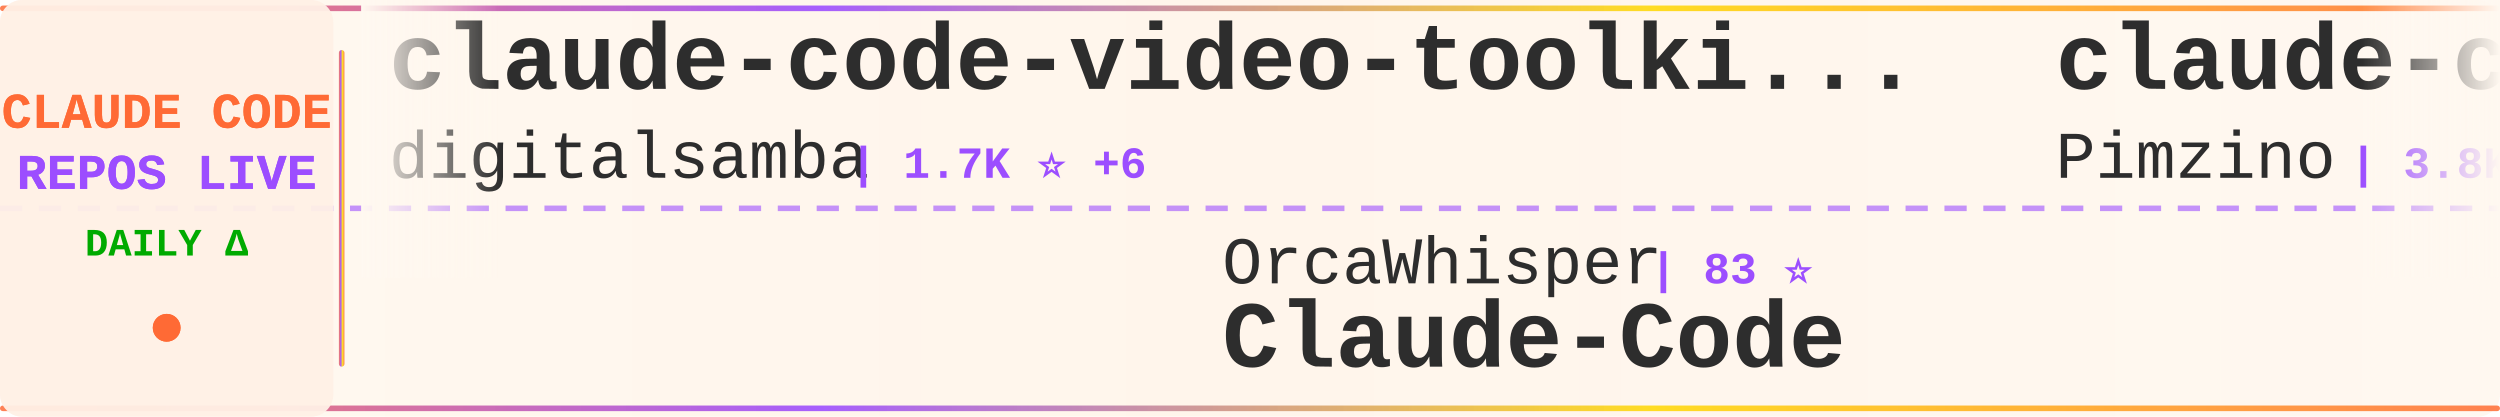
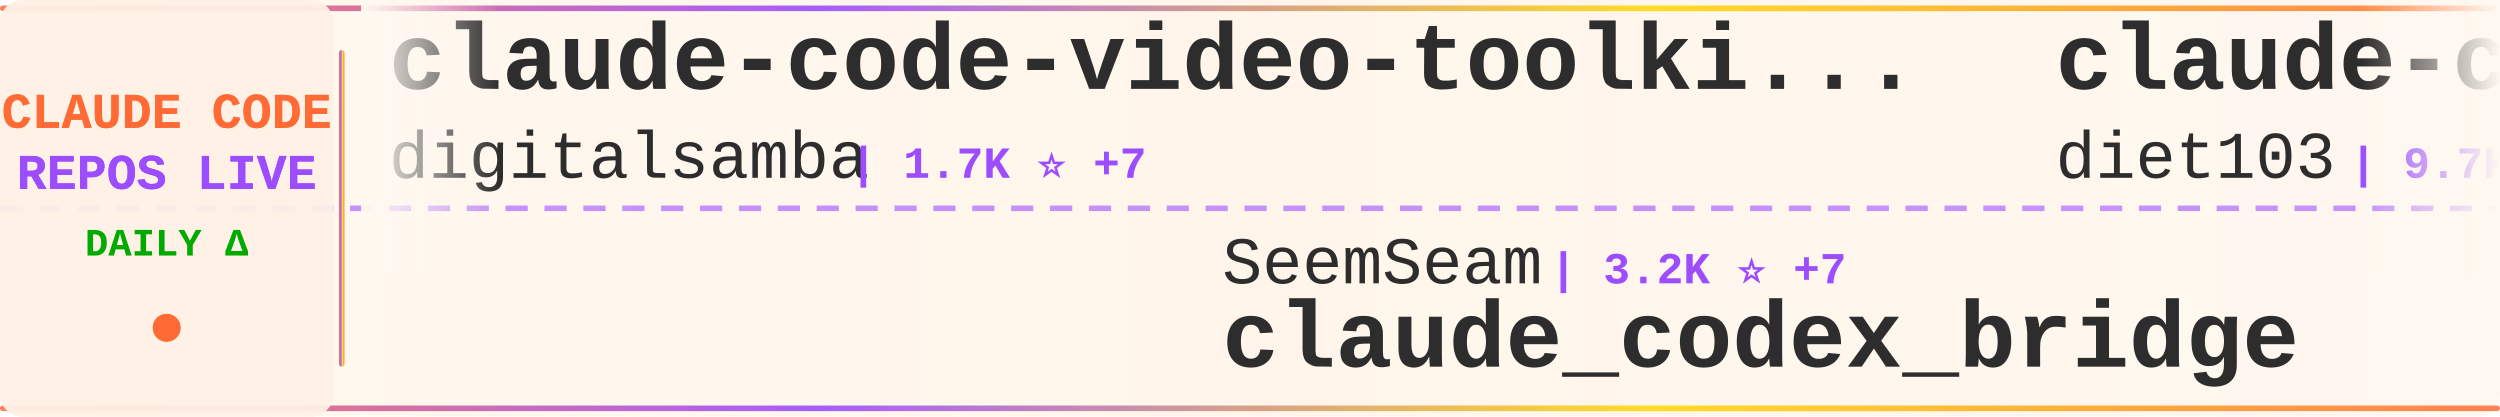
<svg xmlns="http://www.w3.org/2000/svg" width="900" height="150">
  <defs>
    <linearGradient id="tickerBg" x1="0%" y1="0%" x2="100%" y2="0%">
      <stop offset="0%" style="stop-color:#fff8f0;stop-opacity:0.98" />
      <stop offset="50%" style="stop-color:#fff5eb;stop-opacity:1" />
      <stop offset="100%" style="stop-color:#fff8f0;stop-opacity:0.98" />
    </linearGradient>
    <linearGradient id="borderGrad" x1="0%" y1="0%" x2="100%" y2="0%">
      <stop offset="0%" style="stop-color:#FF6B35;stop-opacity:0.85">
        <animate attributeName="stop-opacity" values="0.85;1;0.85" dur="2s" repeatCount="indefinite" />
      </stop>
      <stop offset="33%" style="stop-color:#9C4EFF;stop-opacity:0.9">
        <animate attributeName="stop-opacity" values="0.9;1;0.9" dur="2.2s" repeatCount="indefinite" />
      </stop>
      <stop offset="66%" style="stop-color:#FFD700;stop-opacity:0.85">
        <animate attributeName="stop-opacity" values="0.85;1;0.85" dur="1.8s" repeatCount="indefinite" />
      </stop>
      <stop offset="100%" style="stop-color:#FF6B35;stop-opacity:0.85">
        <animate attributeName="stop-opacity" values="0.85;1;0.85" dur="2s" repeatCount="indefinite" />
      </stop>
    </linearGradient>
    <filter id="textGlow">
      <feGaussianBlur stdDeviation="0.15" result="coloredBlur" />
      <feMerge>
        <feMergeNode in="coloredBlur" />
        <feMergeNode in="SourceGraphic" />
      </feMerge>
    </filter>
    <filter id="metricGlow">
      <feGaussianBlur stdDeviation="0.2" result="coloredBlur" />
      <feMerge>
        <feMergeNode in="coloredBlur" />
        <feMergeNode in="SourceGraphic" />
      </feMerge>
    </filter>
    <linearGradient id="leftFade" x1="0%" y1="0%" x2="100%" y2="0%">
      <stop offset="0%" style="stop-color:#fff8f0;stop-opacity:1" />
      <stop offset="100%" style="stop-color:#fff8f0;stop-opacity:0" />
    </linearGradient>
    <linearGradient id="rightFade" x1="0%" y1="0%" x2="100%" y2="0%">
      <stop offset="0%" style="stop-color:#fff8f0;stop-opacity:0" />
      <stop offset="100%" style="stop-color:#fff8f0;stop-opacity:1" />
    </linearGradient>
  </defs>
  <rect width="900" height="150" fill="url(#tickerBg)" rx="8" />
  <rect x="0" y="2" width="900" height="2" fill="url(#borderGrad)" rx="1" />
  <rect x="0" y="146" width="900" height="2" fill="url(#borderGrad)" rx="1" />
  <line x1="0" y1="75" x2="900" y2="75" stroke="#9C4EFF" stroke-width="2" stroke-dasharray="8 6" opacity="0.6" />
  <rect x="0" y="0" width="120" height="150" fill="#fff0e6" opacity="0.95" rx="8" />
  <text x="60" y="46" font-family="'Courier New', monospace" font-size="18" font-weight="bold" fill="#FF6B35" text-anchor="middle" filter="url(#textGlow)">
    CLAUDE CODE
  </text>
  <text x="60" y="68" font-family="'Courier New', monospace" font-size="18" font-weight="bold" fill="#9C4EFF" text-anchor="middle" filter="url(#textGlow)">
    REPOS LIVE
  </text>
  <text x="60" y="92" font-family="'Courier New', monospace" font-size="14" font-weight="bold" fill="#00aa00" text-anchor="middle">
    DAILY Δ
  </text>
  <circle cx="60" cy="118" r="5" fill="#FF6B35" filter="url(#metricGlow)">
    <animate attributeName="r" values="4;6;4" dur="1.5s" repeatCount="indefinite" />
    <animate attributeName="opacity" values="0.6;1;0.6" dur="1.5s" repeatCount="indefinite" />
  </circle>
  <rect x="122" y="18" width="2" height="114" fill="url(#borderGrad)" rx="1" />
  <clipPath id="tickerClip">
    <rect x="130" y="0" width="770" height="150" />
  </clipPath>
  <g clip-path="url(#tickerClip)">
    <g id="tickerItems">
      <animateTransform attributeName="transform" attributeType="XML" type="translate" from="0 0" to="-3000 0" dur="54s" repeatCount="indefinite" />
      <g transform="translate(0, 0)">
        <text x="140" y="32" font-family="'Courier New', monospace" font-size="34" font-weight="bold" fill="#2d2d2d">claude-code-video-toolki...</text>
        <text x="140" y="64" font-family="'Courier New', monospace" font-size="24" font-weight="normal" fill="#2d2d2d" opacity="1.0">digitalsamba</text>
-         <text x="306" y="64" font-family="'Courier New', monospace" font-size="16" font-weight="bold" fill="#9C4EFF"> | 1.7K ⭐ +6</text>
+         <text x="306" y="64" font-family="'Courier New', monospace" font-size="16" font-weight="bold" fill="#9C4EFF"> | 1.7K ⭐ +7</text>
      </g>
      <g transform="translate(300, 0)">
-         <text x="140" y="102" font-family="'Courier New', monospace" font-size="24" font-weight="normal" fill="#2d2d2d" opacity="1.0">OrcaWhisper</text>
-         <text x="294" y="102" font-family="'Courier New', monospace" font-size="16" font-weight="bold" fill="#9C4EFF"> | 83 ⭐</text>
-         <text x="140" y="132" font-family="'Courier New', monospace" font-size="34" font-weight="bold" fill="#2d2d2d">Claude-Code</text>
+         <text x="140" y="102" font-family="'Courier New', monospace" font-size="24" font-weight="normal" fill="#2d2d2d" opacity="1.0">SeemSeam</text>
+         <text x="258" y="102" font-family="'Courier New', monospace" font-size="16" font-weight="bold" fill="#9C4EFF"> | 3.2K ⭐ +7</text>
+         <text x="140" y="132" font-family="'Courier New', monospace" font-size="34" font-weight="bold" fill="#2d2d2d">claude_codex_bridge</text>
      </g>
      <g transform="translate(600, 0)">
+         <text x="140" y="32" font-family="'Courier New', monospace" font-size="34" font-weight="bold" fill="#2d2d2d">claude-code-infrastructu...</text>
+         <text x="140" y="64" font-family="'Courier New', monospace" font-size="24" font-weight="normal" fill="#2d2d2d" opacity="1.0">diet103</text>
+         <text x="246" y="64" font-family="'Courier New', monospace" font-size="16" font-weight="bold" fill="#9C4EFF"> | 9.7K ⭐ +2</text>
+       </g>
+       <g transform="translate(900, 0)">
+         <text x="140" y="102" font-family="'Courier New', monospace" font-size="24" font-weight="normal" fill="#2d2d2d" opacity="1.0">FlorianBruniaux</text>
+         <text x="342" y="102" font-family="'Courier New', monospace" font-size="16" font-weight="bold" fill="#9C4EFF"> | 5.4K ⭐ +12</text>
+         <text x="140" y="132" font-family="'Courier New', monospace" font-size="34" font-weight="bold" fill="#2d2d2d">claude-code-ultimate-gui...</text>
+       </g>
+       <g transform="translate(1200, 0)">
        <text x="140" y="32" font-family="'Courier New', monospace" font-size="34" font-weight="bold" fill="#2d2d2d">claude-code-spec-workflo...</text>
        <text x="140" y="64" font-family="'Courier New', monospace" font-size="24" font-weight="normal" fill="#2d2d2d" opacity="1.0">Pimzino</text>
        <text x="246" y="64" font-family="'Courier New', monospace" font-size="16" font-weight="bold" fill="#9C4EFF"> | 3.8K ⭐ +1</text>
      </g>
-       <g transform="translate(900, 0)">
-         <text x="140" y="102" font-family="'Courier New', monospace" font-size="24" font-weight="normal" fill="#2d2d2d" opacity="1.0">musistudio</text>
-         <text x="282" y="102" font-family="'Courier New', monospace" font-size="16" font-weight="bold" fill="#9C4EFF"> | 35.7K ⭐ +25</text>
-         <text x="140" y="132" font-family="'Courier New', monospace" font-size="34" font-weight="bold" fill="#2d2d2d">claude-code-router</text>
+       <g transform="translate(1500, 0)">
+         <text x="140" y="102" font-family="'Courier New', monospace" font-size="24" font-weight="normal" fill="#2d2d2d" opacity="1.0">frankbria</text>
+         <text x="270" y="102" font-family="'Courier New', monospace" font-size="16" font-weight="bold" fill="#9C4EFF"> | 9.5K ⭐ +3</text>
+         <text x="140" y="132" font-family="'Courier New', monospace" font-size="34" font-weight="bold" fill="#2d2d2d">ralph-claude-code</text>
      </g>
-       <g transform="translate(1200, 0)">
-         <text x="140" y="32" font-family="'Courier New', monospace" font-size="34" font-weight="bold" fill="#2d2d2d">claude-code-rev</text>
-         <text x="140" y="64" font-family="'Courier New', monospace" font-size="24" font-weight="normal" fill="#2d2d2d" opacity="1.0">oboard</text>
-         <text x="234" y="64" font-family="'Courier New', monospace" font-size="16" font-weight="bold" fill="#9C4EFF"> | 3.2K ⭐ +2</text>
+       <g transform="translate(1800, 0)">
+         <text x="140" y="32" font-family="'Courier New', monospace" font-size="34" font-weight="bold" fill="#2d2d2d">claude-code-my-workflow</text>
+         <text x="140" y="64" font-family="'Courier New', monospace" font-size="24" font-weight="normal" fill="#2d2d2d" opacity="1.0">pedrohcgs</text>
+         <text x="270" y="64" font-family="'Courier New', monospace" font-size="16" font-weight="bold" fill="#9C4EFF"> | 1.4K ⭐ +2</text>
      </g>
-       <g transform="translate(1500, 0)">
+       <g transform="translate(2100, 0)">
        <text x="140" y="102" font-family="'Courier New', monospace" font-size="24" font-weight="normal" fill="#2d2d2d" opacity="1.0">ponponon</text>
        <text x="258" y="102" font-family="'Courier New', monospace" font-size="16" font-weight="bold" fill="#9C4EFF"> | 2.3K ⭐ +1</text>
        <text x="140" y="132" font-family="'Courier New', monospace" font-size="34" font-weight="bold" fill="#2d2d2d">claude_code_src</text>
      </g>
-       <g transform="translate(1800, 0)">
-         <text x="140" y="32" font-family="'Courier New', monospace" font-size="34" font-weight="bold" fill="#2d2d2d">claude-code-ultimate-gui...</text>
-         <text x="140" y="64" font-family="'Courier New', monospace" font-size="24" font-weight="normal" fill="#2d2d2d" opacity="1.0">FlorianBruniaux</text>
-         <text x="342" y="64" font-family="'Courier New', monospace" font-size="16" font-weight="bold" fill="#9C4EFF"> | 5.4K ⭐ +10</text>
-       </g>
-       <g transform="translate(2100, 0)">
-         <text x="140" y="102" font-family="'Courier New', monospace" font-size="24" font-weight="normal" fill="#2d2d2d" opacity="1.0">777genius</text>
-         <text x="270" y="102" font-family="'Courier New', monospace" font-size="16" font-weight="bold" fill="#9C4EFF"> | 920 ⭐ +1</text>
-         <text x="140" y="132" font-family="'Courier New', monospace" font-size="34" font-weight="bold" fill="#2d2d2d">claude-code-source-code</text>
-       </g>
      <g transform="translate(2400, 0)">
-         <text x="140" y="32" font-family="'Courier New', monospace" font-size="34" font-weight="bold" fill="#2d2d2d">Claude-Code</text>
-         <text x="140" y="64" font-family="'Courier New', monospace" font-size="24" font-weight="normal" fill="#2d2d2d" opacity="1.0">KPR111</text>
-         <text x="234" y="64" font-family="'Courier New', monospace" font-size="16" font-weight="bold" fill="#9C4EFF"> | 18 ⭐</text>
+         <text x="140" y="32" font-family="'Courier New', monospace" font-size="34" font-weight="bold" fill="#2d2d2d">CLIProxyAPI</text>
+         <text x="140" y="64" font-family="'Courier New', monospace" font-size="24" font-weight="normal" fill="#2d2d2d" opacity="1.0">router-for-me</text>
+         <text x="318" y="64" font-family="'Courier New', monospace" font-size="16" font-weight="bold" fill="#9C4EFF"> | 40.1K ⭐ +270</text>
      </g>
      <g transform="translate(2700, 0)">
-         <text x="140" y="102" font-family="'Courier New', monospace" font-size="24" font-weight="normal" fill="#2d2d2d" opacity="1.0">pengchengneo</text>
-         <text x="306" y="102" font-family="'Courier New', monospace" font-size="16" font-weight="bold" fill="#9C4EFF"> | 1.6K ⭐ +4</text>
-         <text x="140" y="132" font-family="'Courier New', monospace" font-size="34" font-weight="bold" fill="#2d2d2d">Claude-Code</text>
+         <text x="140" y="102" font-family="'Courier New', monospace" font-size="24" font-weight="normal" fill="#2d2d2d" opacity="1.0">krusemediallc</text>
+         <text x="318" y="102" font-family="'Courier New', monospace" font-size="16" font-weight="bold" fill="#9C4EFF"> | 999 ⭐ +2</text>
+         <text x="140" y="132" font-family="'Courier New', monospace" font-size="34" font-weight="bold" fill="#2d2d2d">arcads-claude-code</text>
      </g>
      <g transform="translate(3000, 0)">
        <text x="140" y="32" font-family="'Courier New', monospace" font-size="34" font-weight="bold" fill="#2d2d2d">claude-code-video-toolki...</text>
        <text x="140" y="64" font-family="'Courier New', monospace" font-size="24" font-weight="normal" fill="#2d2d2d" opacity="1.0">digitalsamba</text>
-         <text x="306" y="64" font-family="'Courier New', monospace" font-size="16" font-weight="bold" fill="#9C4EFF"> | 1.7K ⭐ +6</text>
+         <text x="306" y="64" font-family="'Courier New', monospace" font-size="16" font-weight="bold" fill="#9C4EFF"> | 1.7K ⭐ +7</text>
      </g>
      <g transform="translate(3300, 0)">
-         <text x="140" y="102" font-family="'Courier New', monospace" font-size="24" font-weight="normal" fill="#2d2d2d" opacity="1.0">OrcaWhisper</text>
-         <text x="294" y="102" font-family="'Courier New', monospace" font-size="16" font-weight="bold" fill="#9C4EFF"> | 83 ⭐</text>
-         <text x="140" y="132" font-family="'Courier New', monospace" font-size="34" font-weight="bold" fill="#2d2d2d">Claude-Code</text>
+         <text x="140" y="102" font-family="'Courier New', monospace" font-size="24" font-weight="normal" fill="#2d2d2d" opacity="1.0">SeemSeam</text>
+         <text x="258" y="102" font-family="'Courier New', monospace" font-size="16" font-weight="bold" fill="#9C4EFF"> | 3.2K ⭐ +7</text>
+         <text x="140" y="132" font-family="'Courier New', monospace" font-size="34" font-weight="bold" fill="#2d2d2d">claude_codex_bridge</text>
      </g>
      <g transform="translate(3600, 0)">
-         <text x="140" y="32" font-family="'Courier New', monospace" font-size="34" font-weight="bold" fill="#2d2d2d">claude-code-spec-workflo...</text>
-         <text x="140" y="64" font-family="'Courier New', monospace" font-size="24" font-weight="normal" fill="#2d2d2d" opacity="1.0">Pimzino</text>
-         <text x="246" y="64" font-family="'Courier New', monospace" font-size="16" font-weight="bold" fill="#9C4EFF"> | 3.8K ⭐ +1</text>
+         <text x="140" y="32" font-family="'Courier New', monospace" font-size="34" font-weight="bold" fill="#2d2d2d">claude-code-infrastructu...</text>
+         <text x="140" y="64" font-family="'Courier New', monospace" font-size="24" font-weight="normal" fill="#2d2d2d" opacity="1.0">diet103</text>
+         <text x="246" y="64" font-family="'Courier New', monospace" font-size="16" font-weight="bold" fill="#9C4EFF"> | 9.7K ⭐ +2</text>
      </g>
      <g transform="translate(3900, 0)">
-         <text x="140" y="102" font-family="'Courier New', monospace" font-size="24" font-weight="normal" fill="#2d2d2d" opacity="1.0">musistudio</text>
-         <text x="282" y="102" font-family="'Courier New', monospace" font-size="16" font-weight="bold" fill="#9C4EFF"> | 35.7K ⭐ +25</text>
-         <text x="140" y="132" font-family="'Courier New', monospace" font-size="34" font-weight="bold" fill="#2d2d2d">claude-code-router</text>
+         <text x="140" y="102" font-family="'Courier New', monospace" font-size="24" font-weight="normal" fill="#2d2d2d" opacity="1.0">FlorianBruniaux</text>
+         <text x="342" y="102" font-family="'Courier New', monospace" font-size="16" font-weight="bold" fill="#9C4EFF"> | 5.4K ⭐ +12</text>
+         <text x="140" y="132" font-family="'Courier New', monospace" font-size="34" font-weight="bold" fill="#2d2d2d">claude-code-ultimate-gui...</text>
      </g>
    </g>
  </g>
  <rect x="130" y="0" width="50" height="100" fill="url(#leftFade)" />
  <rect x="850" y="0" width="50" height="100" fill="url(#rightFade)" />
</svg>
